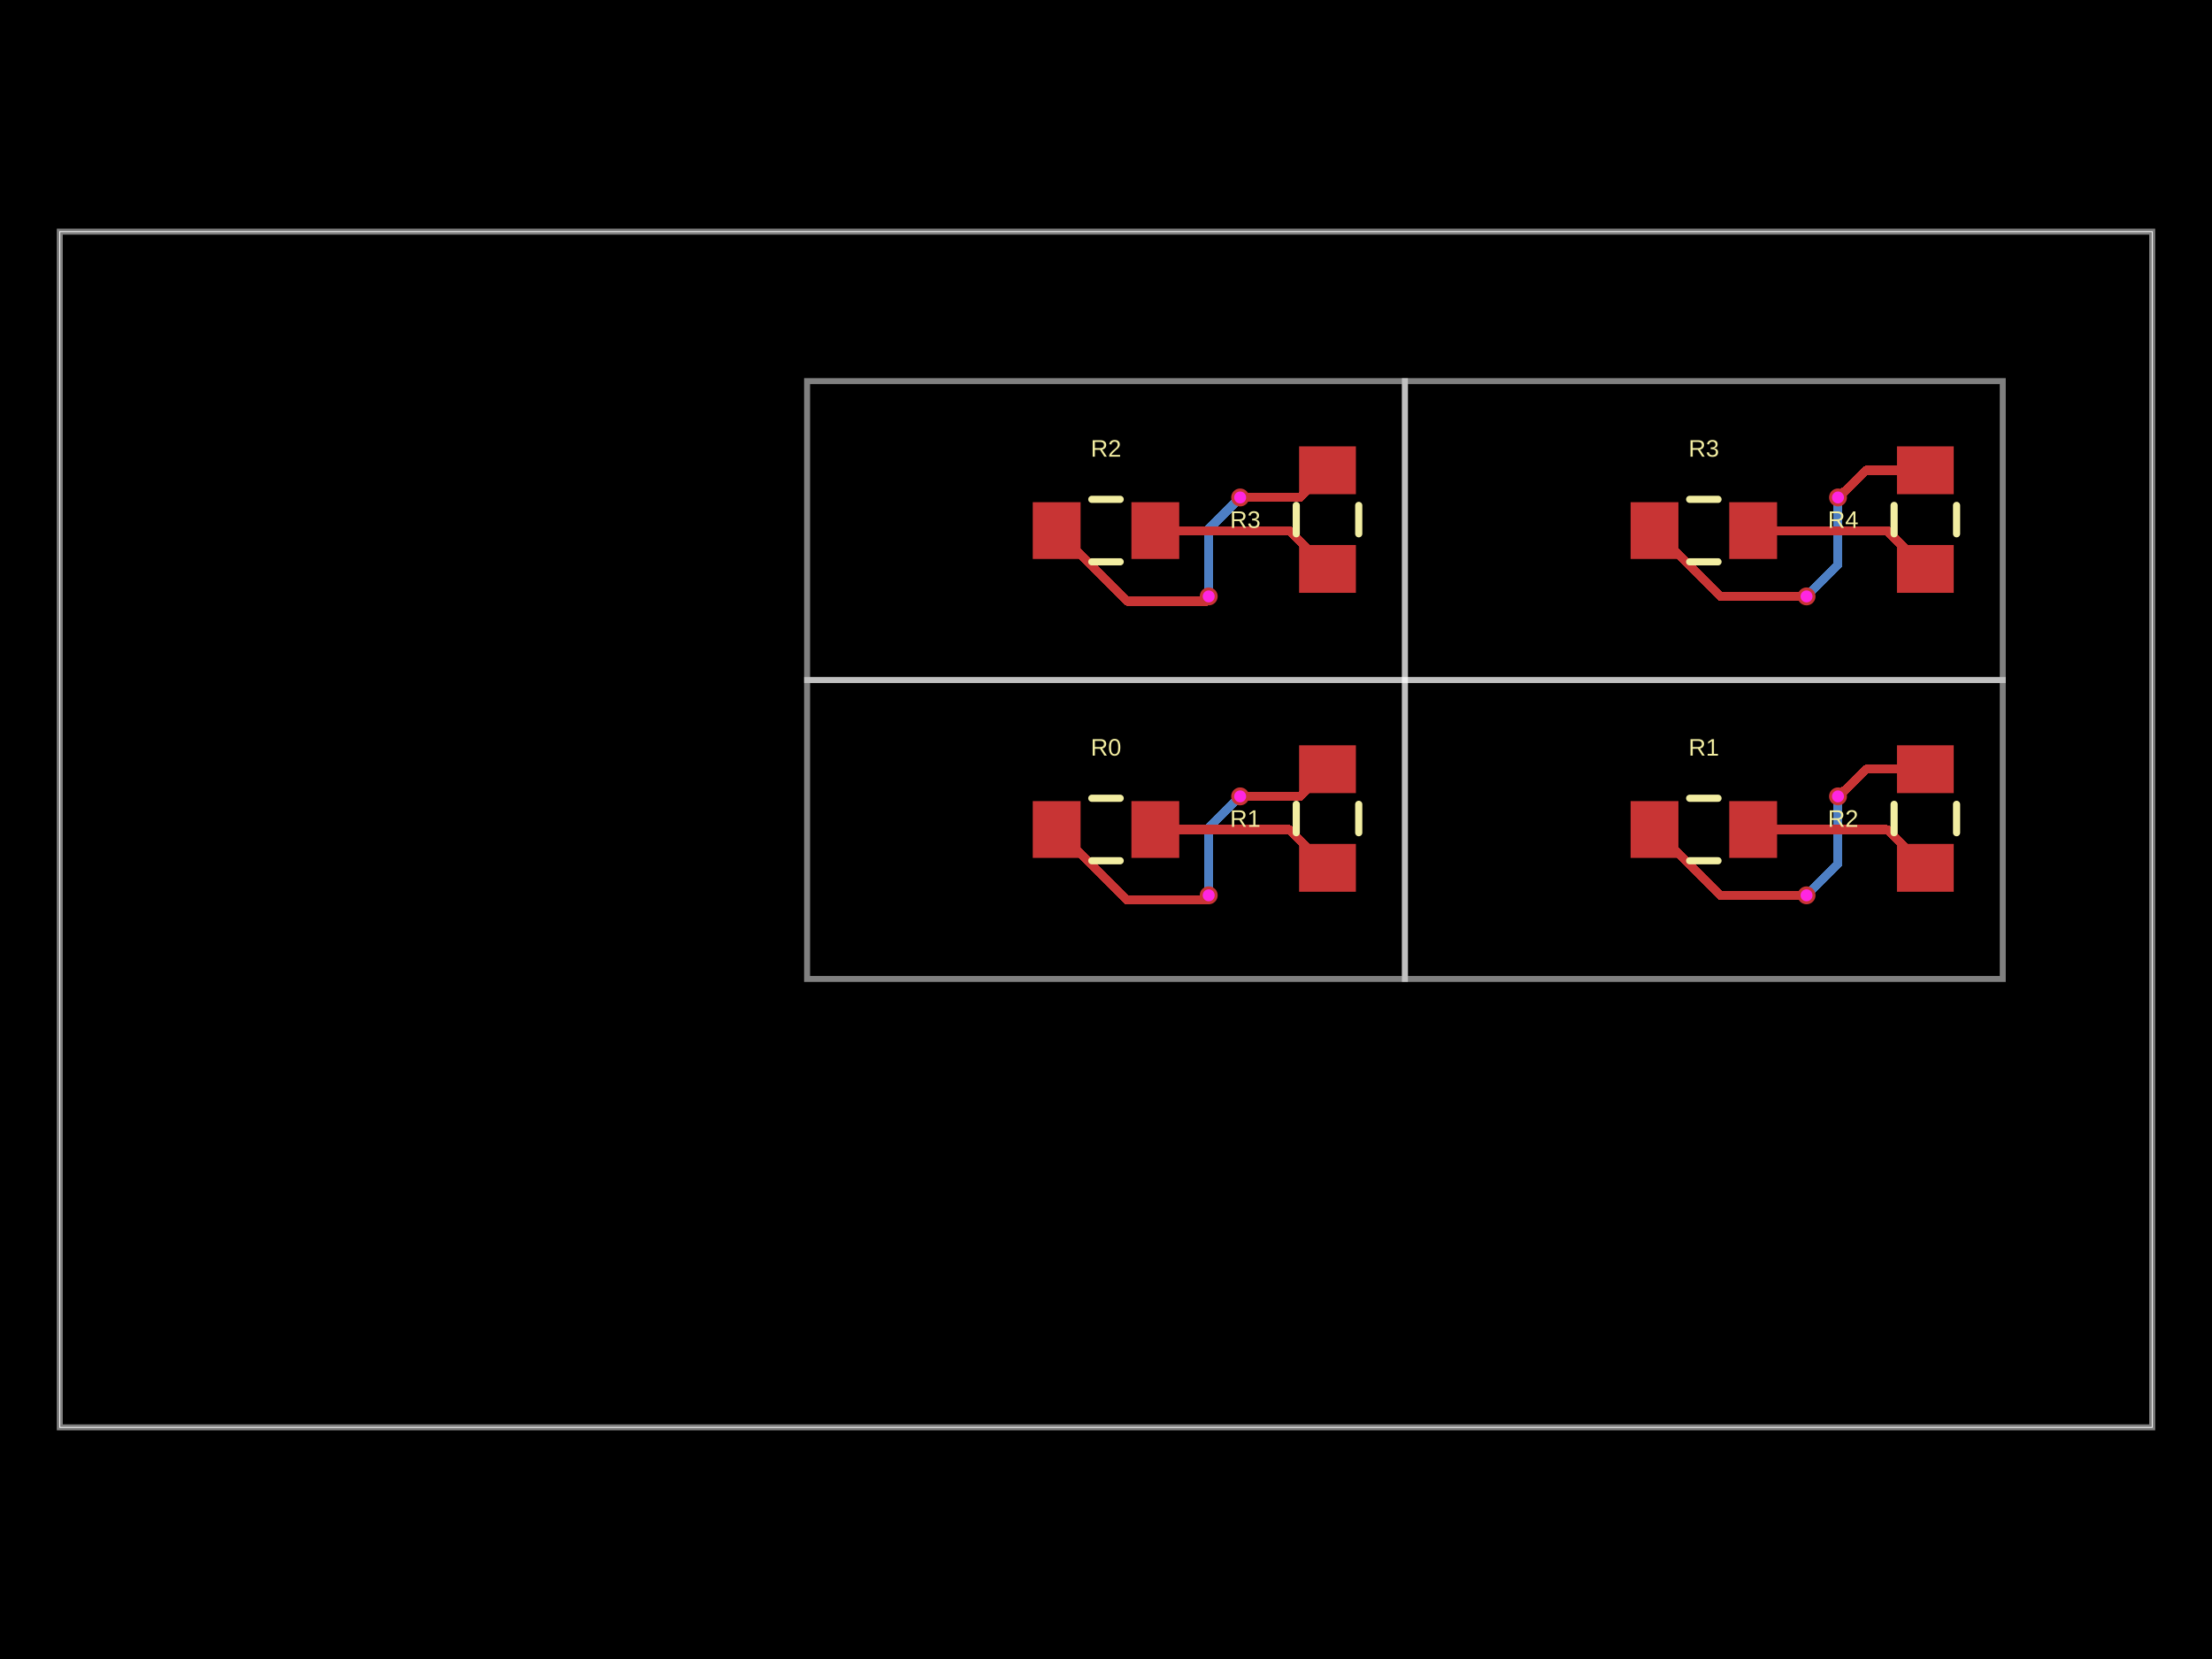
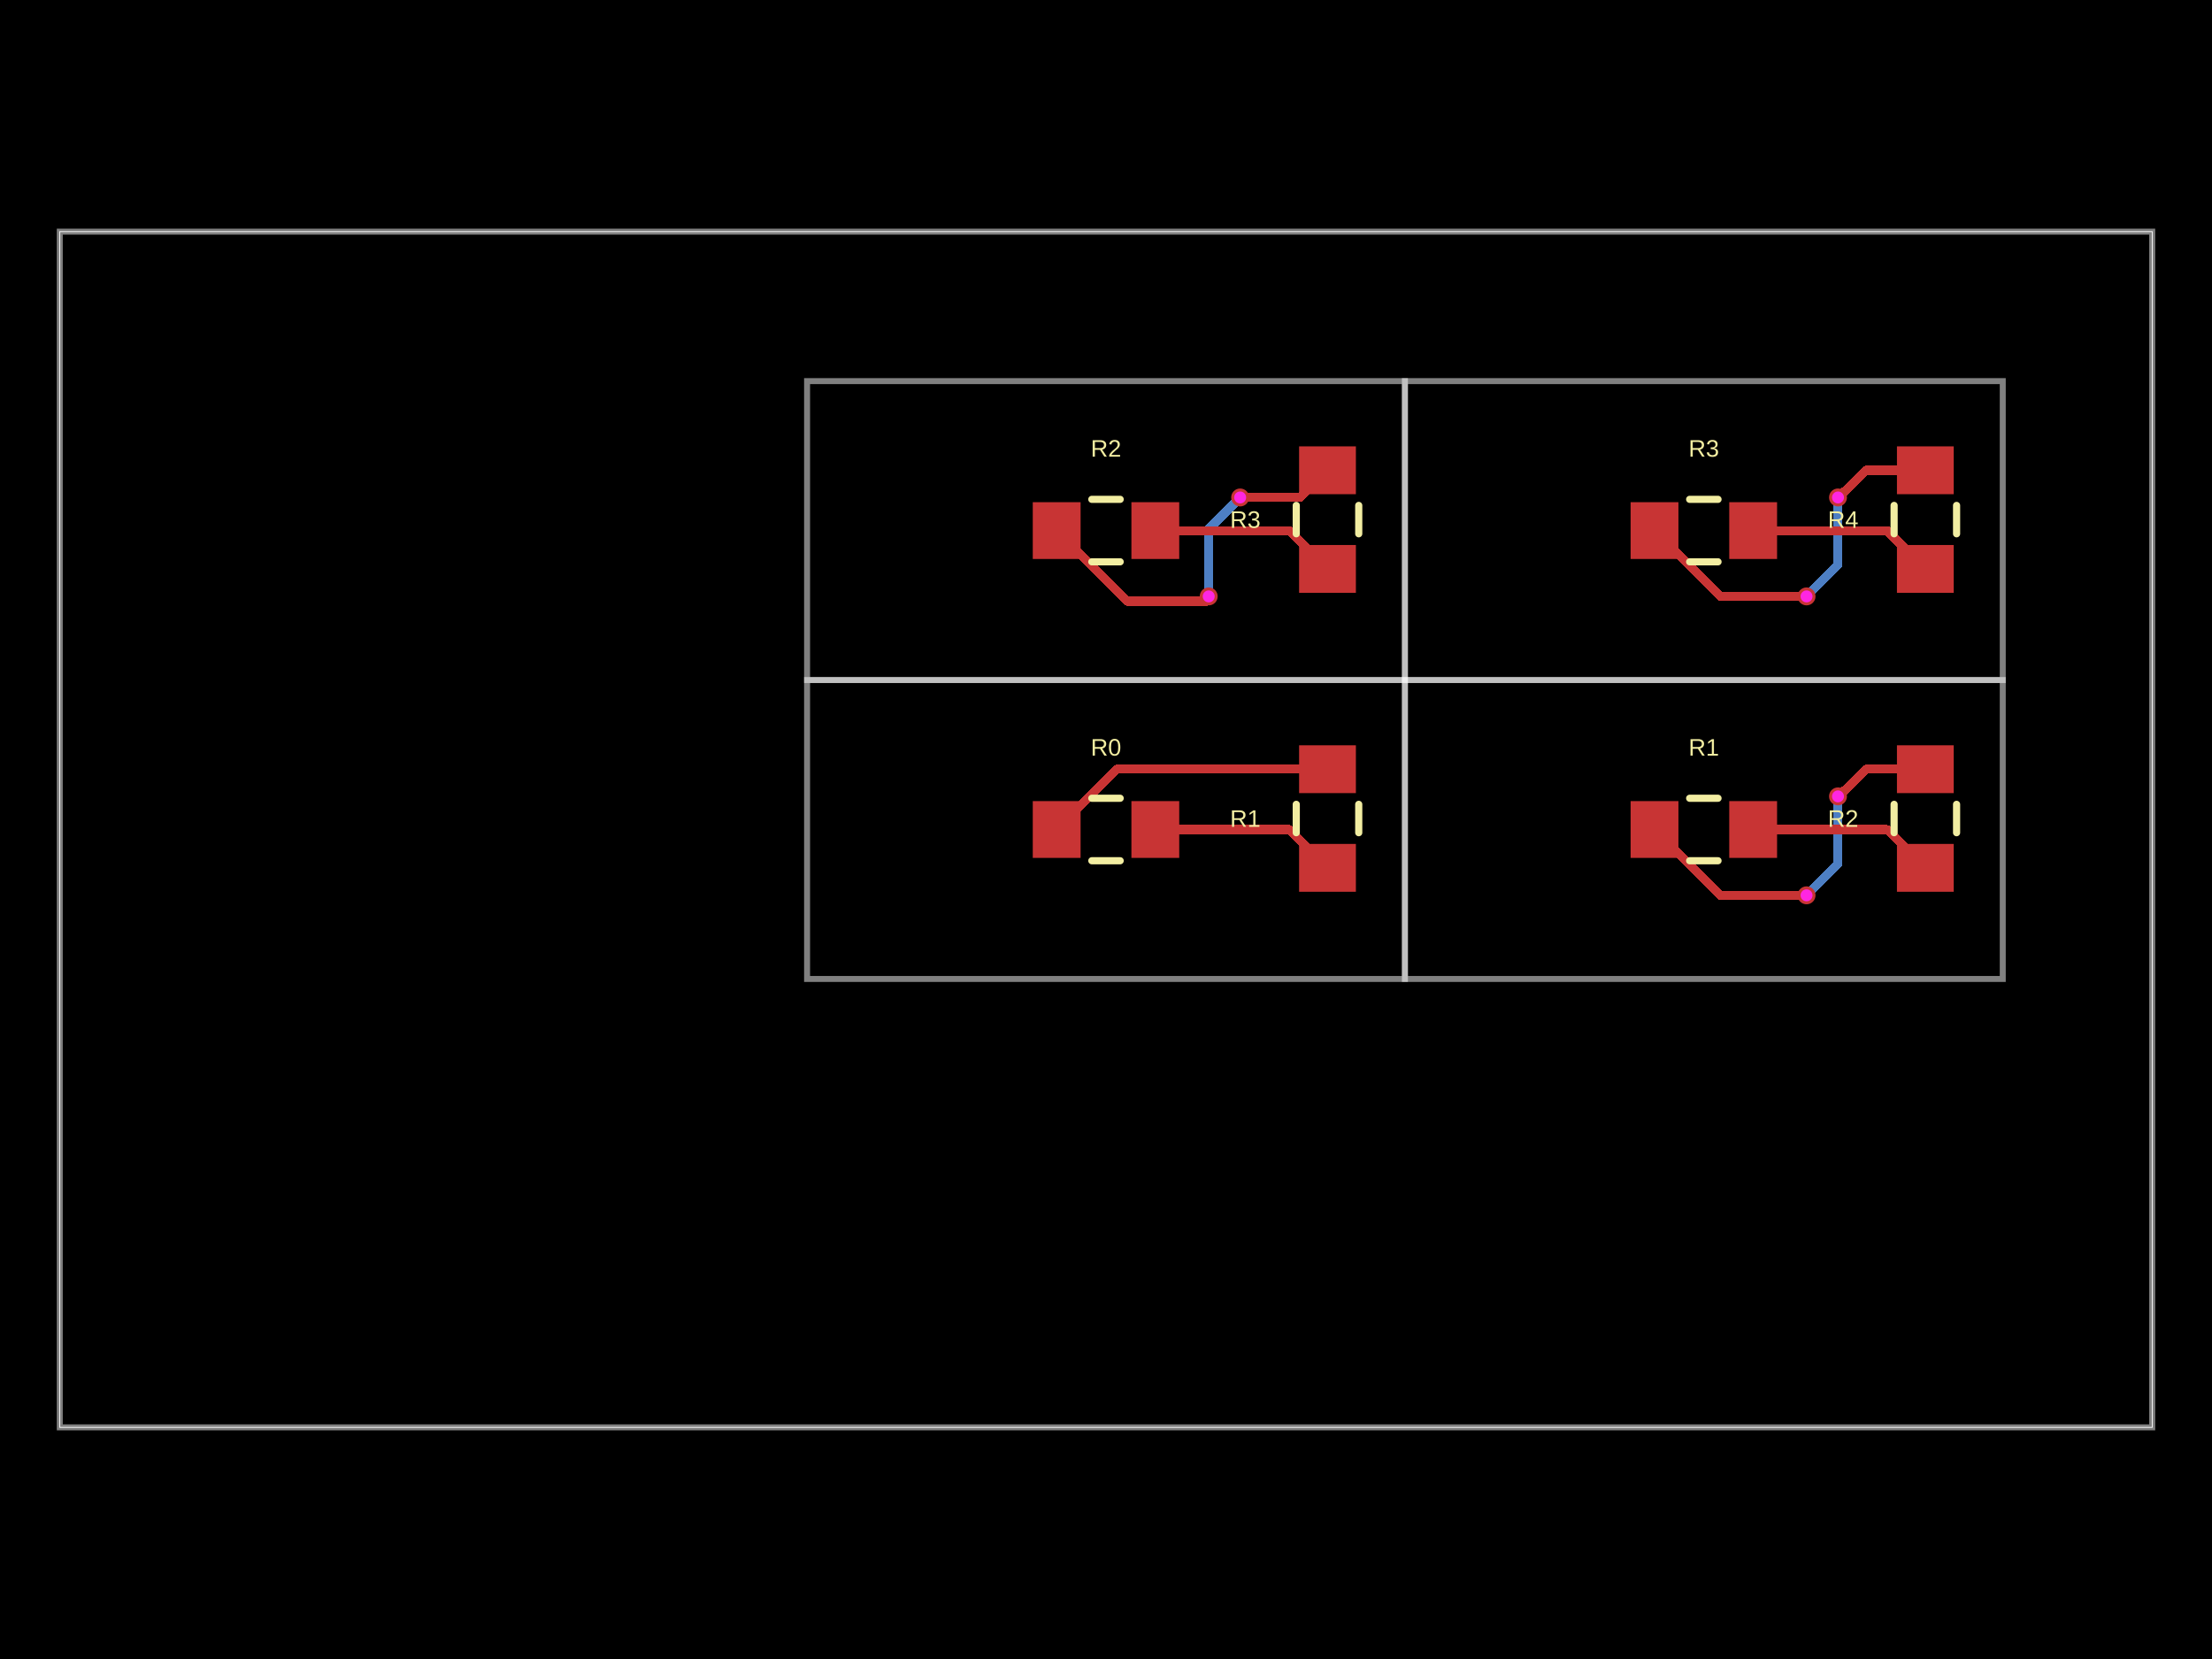
- <svg xmlns="http://www.w3.org/2000/svg" width="800" height="600" data-software-used-string="@tscircuit/core@0.0.1257">
+ <svg xmlns="http://www.w3.org/2000/svg" width="800" height="600" data-software-used-string="@tscircuit/core@0.0.1394">
  <style />
  <rect class="boundary" x="0" y="0" fill="#000" width="800" height="600" data-type="pcb_background" data-pcb-layer="global" />
  <rect class="pcb-boundary" fill="none" stroke="#fff" stroke-width="0.3" x="21.622" y="83.784" width="756.757" height="432.432" data-type="pcb_boundary" data-pcb-layer="global" />
  <path class="pcb-panel" d="M 21.622 516.216 L 778.378 516.216 L 778.378 83.784 L 21.622 83.784 Z" fill="none" stroke="rgba(255, 255, 255, 0.5)" stroke-width="2.162" data-type="pcb_panel" data-pcb-layer="board" />
  <path class="pcb-board" d="M 291.892 354.054 L 508.108 354.054 L 508.108 245.946 L 291.892 245.946 Z" fill="none" stroke="rgba(255, 255, 255, 0.5)" stroke-width="2.162" data-type="pcb_board" data-pcb-layer="board" />
  <path class="pcb-board" d="M 508.108 354.054 L 724.324 354.054 L 724.324 245.946 L 508.108 245.946 Z" fill="none" stroke="rgba(255, 255, 255, 0.5)" stroke-width="2.162" data-type="pcb_board" data-pcb-layer="board" />
  <path class="pcb-board" d="M 291.892 245.946 L 508.108 245.946 L 508.108 137.838 L 291.892 137.838 Z" fill="none" stroke="rgba(255, 255, 255, 0.5)" stroke-width="2.162" data-type="pcb_board" data-pcb-layer="board" />
  <path class="pcb-board" d="M 508.108 245.946 L 724.324 245.946 L 724.324 137.838 L 508.108 137.838 Z" fill="none" stroke="rgba(255, 255, 255, 0.5)" stroke-width="2.162" data-type="pcb_board" data-pcb-layer="board" />
-   <path class="pcb-trace" stroke="rgb(77, 127, 196)" fill="none" d="M 437.146 323.805 L 437.146 323.805" stroke-width="3.243" stroke-linecap="round" stroke-linejoin="round" shape-rendering="crispEdges" data-type="pcb_trace" data-pcb-layer="bottom" />
-   <path class="pcb-trace" stroke="rgb(77, 127, 196)" fill="none" d="M 437.146 323.805 L 437.146 299.429" stroke-width="3.243" stroke-linecap="round" stroke-linejoin="round" shape-rendering="crispEdges" data-type="pcb_trace" data-pcb-layer="bottom" />
-   <path class="pcb-trace" stroke="rgb(77, 127, 196)" fill="none" d="M 437.146 299.429 L 446.649 289.926" stroke-width="3.243" stroke-linecap="round" stroke-linejoin="round" shape-rendering="crispEdges" data-type="pcb_trace" data-pcb-layer="bottom" />
-   <path class="pcb-trace" stroke="rgb(77, 127, 196)" fill="none" d="M 446.649 289.926 L 446.649 289.891" stroke-width="3.243" stroke-linecap="round" stroke-linejoin="round" shape-rendering="crispEdges" data-type="pcb_trace" data-pcb-layer="bottom" />
-   <path class="pcb-trace" stroke="rgb(77, 127, 196)" fill="none" d="M 446.649 289.891 L 448.519 288.022" stroke-width="3.243" stroke-linecap="round" stroke-linejoin="round" shape-rendering="crispEdges" data-type="pcb_trace" data-pcb-layer="bottom" />
-   <path class="pcb-trace" stroke="rgb(77, 127, 196)" fill="none" d="M 448.519 288.022 L 448.519 288.022" stroke-width="3.243" stroke-linecap="round" stroke-linejoin="round" shape-rendering="crispEdges" data-type="pcb_trace" data-pcb-layer="bottom" />
-   <path class="pcb-trace" stroke="rgb(77, 127, 196)" fill="none" d="M 664.735 288.022 L 664.735 288.022" stroke-width="3.243" stroke-linecap="round" stroke-linejoin="round" shape-rendering="crispEdges" data-type="pcb_trace" data-pcb-layer="bottom" />
  <path class="pcb-trace" stroke="rgb(77, 127, 196)" fill="none" d="M 664.735 288.022 L 664.735 312.386" stroke-width="3.243" stroke-linecap="round" stroke-linejoin="round" shape-rendering="crispEdges" data-type="pcb_trace" data-pcb-layer="bottom" />
  <path class="pcb-trace" stroke="rgb(77, 127, 196)" fill="none" d="M 664.735 312.386 L 655.224 321.898" stroke-width="3.243" stroke-linecap="round" stroke-linejoin="round" shape-rendering="crispEdges" data-type="pcb_trace" data-pcb-layer="bottom" />
  <path class="pcb-trace" stroke="rgb(77, 127, 196)" fill="none" d="M 655.224 321.898 L 655.224 321.944" stroke-width="3.243" stroke-linecap="round" stroke-linejoin="round" shape-rendering="crispEdges" data-type="pcb_trace" data-pcb-layer="bottom" />
  <path class="pcb-trace" stroke="rgb(77, 127, 196)" fill="none" d="M 655.224 321.944 L 653.362 323.805" stroke-width="3.243" stroke-linecap="round" stroke-linejoin="round" shape-rendering="crispEdges" data-type="pcb_trace" data-pcb-layer="bottom" />
-   <path class="pcb-trace" stroke="rgb(77, 127, 196)" fill="none" d="M 653.362 323.805 L 653.362 323.805" stroke-width="3.243" stroke-linecap="round" stroke-linejoin="round" shape-rendering="crispEdges" data-type="pcb_trace" data-pcb-layer="bottom" />
-   <path class="pcb-trace" stroke="rgb(77, 127, 196)" fill="none" d="M 437.146 215.697 L 437.146 215.697" stroke-width="3.243" stroke-linecap="round" stroke-linejoin="round" shape-rendering="crispEdges" data-type="pcb_trace" data-pcb-layer="bottom" />
-   <path class="pcb-trace" stroke="rgb(77, 127, 196)" fill="none" d="M 437.146 215.697 L 437.146 191.321" stroke-width="3.243" stroke-linecap="round" stroke-linejoin="round" shape-rendering="crispEdges" data-type="pcb_trace" data-pcb-layer="bottom" />
-   <path class="pcb-trace" stroke="rgb(77, 127, 196)" fill="none" d="M 437.146 191.321 L 446.649 181.818" stroke-width="3.243" stroke-linecap="round" stroke-linejoin="round" shape-rendering="crispEdges" data-type="pcb_trace" data-pcb-layer="bottom" />
-   <path class="pcb-trace" stroke="rgb(77, 127, 196)" fill="none" d="M 446.649 181.818 L 446.649 181.783" stroke-width="3.243" stroke-linecap="round" stroke-linejoin="round" shape-rendering="crispEdges" data-type="pcb_trace" data-pcb-layer="bottom" />
-   <path class="pcb-trace" stroke="rgb(77, 127, 196)" fill="none" d="M 446.649 181.783 L 448.519 179.914" stroke-width="3.243" stroke-linecap="round" stroke-linejoin="round" shape-rendering="crispEdges" data-type="pcb_trace" data-pcb-layer="bottom" />
-   <path class="pcb-trace" stroke="rgb(77, 127, 196)" fill="none" d="M 448.519 179.914 L 448.519 179.914" stroke-width="3.243" stroke-linecap="round" stroke-linejoin="round" shape-rendering="crispEdges" data-type="pcb_trace" data-pcb-layer="bottom" />
-   <path class="pcb-trace" stroke="rgb(77, 127, 196)" fill="none" d="M 664.735 179.914 L 664.735 179.914" stroke-width="3.243" stroke-linecap="round" stroke-linejoin="round" shape-rendering="crispEdges" data-type="pcb_trace" data-pcb-layer="bottom" />
+   <path class="pcb-trace" stroke="rgb(77, 127, 196)" fill="none" d="M 448.519 179.914 L 446.649 181.783" stroke-width="3.243" stroke-linecap="round" stroke-linejoin="round" shape-rendering="crispEdges" data-type="pcb_trace" data-pcb-layer="bottom" />
+   <path class="pcb-trace" stroke="rgb(77, 127, 196)" fill="none" d="M 446.649 181.783 L 446.649 181.818" stroke-width="3.243" stroke-linecap="round" stroke-linejoin="round" shape-rendering="crispEdges" data-type="pcb_trace" data-pcb-layer="bottom" />
+   <path class="pcb-trace" stroke="rgb(77, 127, 196)" fill="none" d="M 446.649 181.818 L 437.146 191.321" stroke-width="3.243" stroke-linecap="round" stroke-linejoin="round" shape-rendering="crispEdges" data-type="pcb_trace" data-pcb-layer="bottom" />
+   <path class="pcb-trace" stroke="rgb(77, 127, 196)" fill="none" d="M 437.146 191.321 L 437.146 215.697" stroke-width="3.243" stroke-linecap="round" stroke-linejoin="round" shape-rendering="crispEdges" data-type="pcb_trace" data-pcb-layer="bottom" />
  <path class="pcb-trace" stroke="rgb(77, 127, 196)" fill="none" d="M 664.735 179.914 L 664.735 204.278" stroke-width="3.243" stroke-linecap="round" stroke-linejoin="round" shape-rendering="crispEdges" data-type="pcb_trace" data-pcb-layer="bottom" />
  <path class="pcb-trace" stroke="rgb(77, 127, 196)" fill="none" d="M 664.735 204.278 L 655.224 213.79" stroke-width="3.243" stroke-linecap="round" stroke-linejoin="round" shape-rendering="crispEdges" data-type="pcb_trace" data-pcb-layer="bottom" />
  <path class="pcb-trace" stroke="rgb(77, 127, 196)" fill="none" d="M 655.224 213.79 L 655.224 213.836" stroke-width="3.243" stroke-linecap="round" stroke-linejoin="round" shape-rendering="crispEdges" data-type="pcb_trace" data-pcb-layer="bottom" />
  <path class="pcb-trace" stroke="rgb(77, 127, 196)" fill="none" d="M 655.224 213.836 L 653.362 215.697" stroke-width="3.243" stroke-linecap="round" stroke-linejoin="round" shape-rendering="crispEdges" data-type="pcb_trace" data-pcb-layer="bottom" />
-   <path class="pcb-trace" stroke="rgb(77, 127, 196)" fill="none" d="M 653.362 215.697 L 653.362 215.697" stroke-width="3.243" stroke-linecap="round" stroke-linejoin="round" shape-rendering="crispEdges" data-type="pcb_trace" data-pcb-layer="bottom" />
-   <rect class="pcb-pad" fill="rgb(200, 52, 52)" x="373.514" y="289.73" width="17.297" height="20.541" data-type="pcb_smtpad" data-pcb-layer="top" />
-   <rect class="pcb-pad" fill="rgb(200, 52, 52)" x="409.189" y="289.73" width="17.297" height="20.541" data-type="pcb_smtpad" data-pcb-layer="top" />
-   <rect class="pcb-pad" fill="rgb(200, 52, 52)" x="469.838" y="305.217" width="20.541" height="17.297" data-type="pcb_smtpad" data-pcb-layer="top" />
-   <rect class="pcb-pad" fill="rgb(200, 52, 52)" x="469.838" y="269.542" width="20.541" height="17.297" data-type="pcb_smtpad" data-pcb-layer="top" />
-   <rect class="pcb-pad" fill="rgb(200, 52, 52)" x="589.73" y="289.73" width="17.297" height="20.541" data-type="pcb_smtpad" data-pcb-layer="top" />
-   <rect class="pcb-pad" fill="rgb(200, 52, 52)" x="625.405" y="289.73" width="17.297" height="20.541" data-type="pcb_smtpad" data-pcb-layer="top" />
-   <rect class="pcb-pad" fill="rgb(200, 52, 52)" x="686.054" y="305.217" width="20.541" height="17.297" data-type="pcb_smtpad" data-pcb-layer="top" />
-   <rect class="pcb-pad" fill="rgb(200, 52, 52)" x="686.054" y="269.542" width="20.541" height="17.297" data-type="pcb_smtpad" data-pcb-layer="top" />
-   <rect class="pcb-pad" fill="rgb(200, 52, 52)" x="373.514" y="181.622" width="17.297" height="20.541" data-type="pcb_smtpad" data-pcb-layer="top" />
-   <rect class="pcb-pad" fill="rgb(200, 52, 52)" x="409.189" y="181.622" width="17.297" height="20.541" data-type="pcb_smtpad" data-pcb-layer="top" />
-   <rect class="pcb-pad" fill="rgb(200, 52, 52)" x="469.838" y="197.109" width="20.541" height="17.297" data-type="pcb_smtpad" data-pcb-layer="top" />
-   <rect class="pcb-pad" fill="rgb(200, 52, 52)" x="469.838" y="161.433" width="20.541" height="17.297" data-type="pcb_smtpad" data-pcb-layer="top" />
-   <rect class="pcb-pad" fill="rgb(200, 52, 52)" x="589.73" y="181.622" width="17.297" height="20.541" data-type="pcb_smtpad" data-pcb-layer="top" />
-   <rect class="pcb-pad" fill="rgb(200, 52, 52)" x="625.405" y="181.622" width="17.297" height="20.541" data-type="pcb_smtpad" data-pcb-layer="top" />
-   <rect class="pcb-pad" fill="rgb(200, 52, 52)" x="686.054" y="197.109" width="20.541" height="17.297" data-type="pcb_smtpad" data-pcb-layer="top" />
-   <rect class="pcb-pad" fill="rgb(200, 52, 52)" x="686.054" y="161.433" width="20.541" height="17.297" data-type="pcb_smtpad" data-pcb-layer="top" />
-   <path class="pcb-trace" stroke="rgb(200, 52, 52)" fill="none" d="M 382.162 300 L 407.717 325.555" stroke-width="3.243" stroke-linecap="round" stroke-linejoin="round" shape-rendering="crispEdges" data-type="pcb_trace" data-pcb-layer="top" />
-   <path class="pcb-trace" stroke="rgb(200, 52, 52)" fill="none" d="M 407.717 325.555 L 436.44 325.555" stroke-width="3.243" stroke-linecap="round" stroke-linejoin="round" shape-rendering="crispEdges" data-type="pcb_trace" data-pcb-layer="top" />
-   <path class="pcb-trace" stroke="rgb(200, 52, 52)" fill="none" d="M 436.44 325.555 L 436.44 324.512" stroke-width="3.243" stroke-linecap="round" stroke-linejoin="round" shape-rendering="crispEdges" data-type="pcb_trace" data-pcb-layer="top" />
-   <path class="pcb-trace" stroke="rgb(200, 52, 52)" fill="none" d="M 436.44 324.512 L 437.146 323.805" stroke-width="3.243" stroke-linecap="round" stroke-linejoin="round" shape-rendering="crispEdges" data-type="pcb_trace" data-pcb-layer="top" />
-   <path class="pcb-trace" stroke="rgb(200, 52, 52)" fill="none" d="M 437.146 323.805 L 437.146 323.805" stroke-width="3.243" stroke-linecap="round" stroke-linejoin="round" shape-rendering="crispEdges" data-type="pcb_trace" data-pcb-layer="top" />
-   <path class="pcb-trace" stroke="rgb(200, 52, 52)" fill="none" d="M 448.519 288.022 L 448.519 288.022" stroke-width="3.243" stroke-linecap="round" stroke-linejoin="round" shape-rendering="crispEdges" data-type="pcb_trace" data-pcb-layer="top" />
-   <path class="pcb-trace" stroke="rgb(200, 52, 52)" fill="none" d="M 448.519 288.022 L 470.27 288.022" stroke-width="3.243" stroke-linecap="round" stroke-linejoin="round" shape-rendering="crispEdges" data-type="pcb_trace" data-pcb-layer="top" />
-   <path class="pcb-trace" stroke="rgb(200, 52, 52)" fill="none" d="M 470.27 288.022 L 480.108 278.184" stroke-width="3.243" stroke-linecap="round" stroke-linejoin="round" shape-rendering="crispEdges" data-type="pcb_trace" data-pcb-layer="top" />
+   <rect class="pcb-pad" fill="rgb(200, 52, 52)" x="373.514" y="289.73" width="17.297" height="20.541" data-type="pcb_smtpad" data-pcb-layer="top" data-pad-name="R0.pin1" />
+   <rect class="pcb-pad" fill="rgb(200, 52, 52)" x="409.189" y="289.73" width="17.297" height="20.541" data-type="pcb_smtpad" data-pcb-layer="top" data-pad-name="R0.pin2" />
+   <rect class="pcb-pad" fill="rgb(200, 52, 52)" x="469.838" y="305.217" width="20.541" height="17.297" data-type="pcb_smtpad" data-pcb-layer="top" data-pad-name="R1.pin1" />
+   <rect class="pcb-pad" fill="rgb(200, 52, 52)" x="469.838" y="269.542" width="20.541" height="17.297" data-type="pcb_smtpad" data-pcb-layer="top" data-pad-name="R1.pin2" />
+   <rect class="pcb-pad" fill="rgb(200, 52, 52)" x="589.73" y="289.73" width="17.297" height="20.541" data-type="pcb_smtpad" data-pcb-layer="top" data-pad-name="R1.pin1" />
+   <rect class="pcb-pad" fill="rgb(200, 52, 52)" x="625.405" y="289.73" width="17.297" height="20.541" data-type="pcb_smtpad" data-pcb-layer="top" data-pad-name="R1.pin2" />
+   <rect class="pcb-pad" fill="rgb(200, 52, 52)" x="686.054" y="305.217" width="20.541" height="17.297" data-type="pcb_smtpad" data-pcb-layer="top" data-pad-name="R2.pin1" />
+   <rect class="pcb-pad" fill="rgb(200, 52, 52)" x="686.054" y="269.542" width="20.541" height="17.297" data-type="pcb_smtpad" data-pcb-layer="top" data-pad-name="R2.pin2" />
+   <rect class="pcb-pad" fill="rgb(200, 52, 52)" x="373.514" y="181.622" width="17.297" height="20.541" data-type="pcb_smtpad" data-pcb-layer="top" data-pad-name="R2.pin1" />
+   <rect class="pcb-pad" fill="rgb(200, 52, 52)" x="409.189" y="181.622" width="17.297" height="20.541" data-type="pcb_smtpad" data-pcb-layer="top" data-pad-name="R2.pin2" />
+   <rect class="pcb-pad" fill="rgb(200, 52, 52)" x="469.838" y="197.109" width="20.541" height="17.297" data-type="pcb_smtpad" data-pcb-layer="top" data-pad-name="R3.pin1" />
+   <rect class="pcb-pad" fill="rgb(200, 52, 52)" x="469.838" y="161.433" width="20.541" height="17.297" data-type="pcb_smtpad" data-pcb-layer="top" data-pad-name="R3.pin2" />
+   <rect class="pcb-pad" fill="rgb(200, 52, 52)" x="589.73" y="181.622" width="17.297" height="20.541" data-type="pcb_smtpad" data-pcb-layer="top" data-pad-name="R3.pin1" />
+   <rect class="pcb-pad" fill="rgb(200, 52, 52)" x="625.405" y="181.622" width="17.297" height="20.541" data-type="pcb_smtpad" data-pcb-layer="top" data-pad-name="R3.pin2" />
+   <rect class="pcb-pad" fill="rgb(200, 52, 52)" x="686.054" y="197.109" width="20.541" height="17.297" data-type="pcb_smtpad" data-pcb-layer="top" data-pad-name="R4.pin1" />
+   <rect class="pcb-pad" fill="rgb(200, 52, 52)" x="686.054" y="161.433" width="20.541" height="17.297" data-type="pcb_smtpad" data-pcb-layer="top" data-pad-name="R4.pin2" />
+   <path class="pcb-trace" stroke="rgb(200, 52, 52)" fill="none" d="M 480.108 278.184 L 403.978 278.184" stroke-width="3.243" stroke-linecap="round" stroke-linejoin="round" shape-rendering="crispEdges" data-type="pcb_trace" data-pcb-layer="top" />
+   <path class="pcb-trace" stroke="rgb(200, 52, 52)" fill="none" d="M 403.978 278.184 L 382.162 300" stroke-width="3.243" stroke-linecap="round" stroke-linejoin="round" shape-rendering="crispEdges" data-type="pcb_trace" data-pcb-layer="top" />
  <path class="pcb-trace" stroke="rgb(200, 52, 52)" fill="none" d="M 417.838 300 L 466.249 300" stroke-width="3.243" stroke-linecap="round" stroke-linejoin="round" shape-rendering="crispEdges" data-type="pcb_trace" data-pcb-layer="top" />
  <path class="pcb-trace" stroke="rgb(200, 52, 52)" fill="none" d="M 466.249 300 L 480.108 313.859" stroke-width="3.243" stroke-linecap="round" stroke-linejoin="round" shape-rendering="crispEdges" data-type="pcb_trace" data-pcb-layer="top" />
  <path class="pcb-trace" stroke="rgb(200, 52, 52)" fill="none" d="M 696.324 278.184 L 674.914 278.184" stroke-width="3.243" stroke-linecap="round" stroke-linejoin="round" shape-rendering="crispEdges" data-type="pcb_trace" data-pcb-layer="top" />
  <path class="pcb-trace" stroke="rgb(200, 52, 52)" fill="none" d="M 674.914 278.184 L 667.124 285.973" stroke-width="3.243" stroke-linecap="round" stroke-linejoin="round" shape-rendering="crispEdges" data-type="pcb_trace" data-pcb-layer="top" />
  <path class="pcb-trace" stroke="rgb(200, 52, 52)" fill="none" d="M 667.124 285.973 L 666.783 285.973" stroke-width="3.243" stroke-linecap="round" stroke-linejoin="round" shape-rendering="crispEdges" data-type="pcb_trace" data-pcb-layer="top" />
  <path class="pcb-trace" stroke="rgb(200, 52, 52)" fill="none" d="M 666.783 285.973 L 664.735 288.022" stroke-width="3.243" stroke-linecap="round" stroke-linejoin="round" shape-rendering="crispEdges" data-type="pcb_trace" data-pcb-layer="top" />
-   <path class="pcb-trace" stroke="rgb(200, 52, 52)" fill="none" d="M 664.735 288.022 L 664.735 288.022" stroke-width="3.243" stroke-linecap="round" stroke-linejoin="round" shape-rendering="crispEdges" data-type="pcb_trace" data-pcb-layer="top" />
-   <path class="pcb-trace" stroke="rgb(200, 52, 52)" fill="none" d="M 653.362 323.805 L 653.362 323.805" stroke-width="3.243" stroke-linecap="round" stroke-linejoin="round" shape-rendering="crispEdges" data-type="pcb_trace" data-pcb-layer="top" />
  <path class="pcb-trace" stroke="rgb(200, 52, 52)" fill="none" d="M 653.362 323.805 L 622.184 323.805" stroke-width="3.243" stroke-linecap="round" stroke-linejoin="round" shape-rendering="crispEdges" data-type="pcb_trace" data-pcb-layer="top" />
  <path class="pcb-trace" stroke="rgb(200, 52, 52)" fill="none" d="M 622.184 323.805 L 598.378 300" stroke-width="3.243" stroke-linecap="round" stroke-linejoin="round" shape-rendering="crispEdges" data-type="pcb_trace" data-pcb-layer="top" />
  <path class="pcb-trace" stroke="rgb(200, 52, 52)" fill="none" d="M 634.054 300 L 682.465 300" stroke-width="3.243" stroke-linecap="round" stroke-linejoin="round" shape-rendering="crispEdges" data-type="pcb_trace" data-pcb-layer="top" />
  <path class="pcb-trace" stroke="rgb(200, 52, 52)" fill="none" d="M 682.465 300 L 696.324 313.859" stroke-width="3.243" stroke-linecap="round" stroke-linejoin="round" shape-rendering="crispEdges" data-type="pcb_trace" data-pcb-layer="top" />
-   <path class="pcb-trace" stroke="rgb(200, 52, 52)" fill="none" d="M 382.162 191.892 L 407.717 217.447" stroke-width="3.243" stroke-linecap="round" stroke-linejoin="round" shape-rendering="crispEdges" data-type="pcb_trace" data-pcb-layer="top" />
-   <path class="pcb-trace" stroke="rgb(200, 52, 52)" fill="none" d="M 407.717 217.447 L 436.44 217.447" stroke-width="3.243" stroke-linecap="round" stroke-linejoin="round" shape-rendering="crispEdges" data-type="pcb_trace" data-pcb-layer="top" />
-   <path class="pcb-trace" stroke="rgb(200, 52, 52)" fill="none" d="M 436.44 217.447 L 436.44 216.404" stroke-width="3.243" stroke-linecap="round" stroke-linejoin="round" shape-rendering="crispEdges" data-type="pcb_trace" data-pcb-layer="top" />
-   <path class="pcb-trace" stroke="rgb(200, 52, 52)" fill="none" d="M 436.44 216.404 L 437.146 215.697" stroke-width="3.243" stroke-linecap="round" stroke-linejoin="round" shape-rendering="crispEdges" data-type="pcb_trace" data-pcb-layer="top" />
-   <path class="pcb-trace" stroke="rgb(200, 52, 52)" fill="none" d="M 437.146 215.697 L 437.146 215.697" stroke-width="3.243" stroke-linecap="round" stroke-linejoin="round" shape-rendering="crispEdges" data-type="pcb_trace" data-pcb-layer="top" />
-   <path class="pcb-trace" stroke="rgb(200, 52, 52)" fill="none" d="M 448.519 179.914 L 448.519 179.914" stroke-width="3.243" stroke-linecap="round" stroke-linejoin="round" shape-rendering="crispEdges" data-type="pcb_trace" data-pcb-layer="top" />
-   <path class="pcb-trace" stroke="rgb(200, 52, 52)" fill="none" d="M 448.519 179.914 L 470.27 179.914" stroke-width="3.243" stroke-linecap="round" stroke-linejoin="round" shape-rendering="crispEdges" data-type="pcb_trace" data-pcb-layer="top" />
-   <path class="pcb-trace" stroke="rgb(200, 52, 52)" fill="none" d="M 470.27 179.914 L 480.108 170.076" stroke-width="3.243" stroke-linecap="round" stroke-linejoin="round" shape-rendering="crispEdges" data-type="pcb_trace" data-pcb-layer="top" />
+   <path class="pcb-trace" stroke="rgb(200, 52, 52)" fill="none" d="M 480.108 170.076 L 470.27 179.914" stroke-width="3.243" stroke-linecap="round" stroke-linejoin="round" shape-rendering="crispEdges" data-type="pcb_trace" data-pcb-layer="top" />
+   <path class="pcb-trace" stroke="rgb(200, 52, 52)" fill="none" d="M 470.27 179.914 L 448.519 179.914" stroke-width="3.243" stroke-linecap="round" stroke-linejoin="round" shape-rendering="crispEdges" data-type="pcb_trace" data-pcb-layer="top" />
+   <path class="pcb-trace" stroke="rgb(200, 52, 52)" fill="none" d="M 437.146 215.697 L 436.44 216.404" stroke-width="3.243" stroke-linecap="round" stroke-linejoin="round" shape-rendering="crispEdges" data-type="pcb_trace" data-pcb-layer="top" />
+   <path class="pcb-trace" stroke="rgb(200, 52, 52)" fill="none" d="M 436.44 216.404 L 436.44 217.447" stroke-width="3.243" stroke-linecap="round" stroke-linejoin="round" shape-rendering="crispEdges" data-type="pcb_trace" data-pcb-layer="top" />
+   <path class="pcb-trace" stroke="rgb(200, 52, 52)" fill="none" d="M 436.44 217.447 L 407.717 217.447" stroke-width="3.243" stroke-linecap="round" stroke-linejoin="round" shape-rendering="crispEdges" data-type="pcb_trace" data-pcb-layer="top" />
+   <path class="pcb-trace" stroke="rgb(200, 52, 52)" fill="none" d="M 407.717 217.447 L 382.162 191.892" stroke-width="3.243" stroke-linecap="round" stroke-linejoin="round" shape-rendering="crispEdges" data-type="pcb_trace" data-pcb-layer="top" />
  <path class="pcb-trace" stroke="rgb(200, 52, 52)" fill="none" d="M 417.838 191.892 L 466.249 191.892" stroke-width="3.243" stroke-linecap="round" stroke-linejoin="round" shape-rendering="crispEdges" data-type="pcb_trace" data-pcb-layer="top" />
  <path class="pcb-trace" stroke="rgb(200, 52, 52)" fill="none" d="M 466.249 191.892 L 480.108 205.751" stroke-width="3.243" stroke-linecap="round" stroke-linejoin="round" shape-rendering="crispEdges" data-type="pcb_trace" data-pcb-layer="top" />
  <path class="pcb-trace" stroke="rgb(200, 52, 52)" fill="none" d="M 696.324 170.076 L 674.914 170.076" stroke-width="3.243" stroke-linecap="round" stroke-linejoin="round" shape-rendering="crispEdges" data-type="pcb_trace" data-pcb-layer="top" />
  <path class="pcb-trace" stroke="rgb(200, 52, 52)" fill="none" d="M 674.914 170.076 L 667.124 177.865" stroke-width="3.243" stroke-linecap="round" stroke-linejoin="round" shape-rendering="crispEdges" data-type="pcb_trace" data-pcb-layer="top" />
  <path class="pcb-trace" stroke="rgb(200, 52, 52)" fill="none" d="M 667.124 177.865 L 666.783 177.865" stroke-width="3.243" stroke-linecap="round" stroke-linejoin="round" shape-rendering="crispEdges" data-type="pcb_trace" data-pcb-layer="top" />
  <path class="pcb-trace" stroke="rgb(200, 52, 52)" fill="none" d="M 666.783 177.865 L 664.735 179.914" stroke-width="3.243" stroke-linecap="round" stroke-linejoin="round" shape-rendering="crispEdges" data-type="pcb_trace" data-pcb-layer="top" />
-   <path class="pcb-trace" stroke="rgb(200, 52, 52)" fill="none" d="M 664.735 179.914 L 664.735 179.914" stroke-width="3.243" stroke-linecap="round" stroke-linejoin="round" shape-rendering="crispEdges" data-type="pcb_trace" data-pcb-layer="top" />
-   <path class="pcb-trace" stroke="rgb(200, 52, 52)" fill="none" d="M 653.362 215.697 L 653.362 215.697" stroke-width="3.243" stroke-linecap="round" stroke-linejoin="round" shape-rendering="crispEdges" data-type="pcb_trace" data-pcb-layer="top" />
  <path class="pcb-trace" stroke="rgb(200, 52, 52)" fill="none" d="M 653.362 215.697 L 622.184 215.697" stroke-width="3.243" stroke-linecap="round" stroke-linejoin="round" shape-rendering="crispEdges" data-type="pcb_trace" data-pcb-layer="top" />
  <path class="pcb-trace" stroke="rgb(200, 52, 52)" fill="none" d="M 622.184 215.697 L 598.378 191.892" stroke-width="3.243" stroke-linecap="round" stroke-linejoin="round" shape-rendering="crispEdges" data-type="pcb_trace" data-pcb-layer="top" />
  <path class="pcb-trace" stroke="rgb(200, 52, 52)" fill="none" d="M 634.054 191.892 L 682.465 191.892" stroke-width="3.243" stroke-linecap="round" stroke-linejoin="round" shape-rendering="crispEdges" data-type="pcb_trace" data-pcb-layer="top" />
  <path class="pcb-trace" stroke="rgb(200, 52, 52)" fill="none" d="M 682.465 191.892 L 696.324 205.751" stroke-width="3.243" stroke-linecap="round" stroke-linejoin="round" shape-rendering="crispEdges" data-type="pcb_trace" data-pcb-layer="top" />
  <path class="pcb-silkscreen pcb-silkscreen-top" d="M 394.87 288.703 L 405.13 288.703" fill="none" stroke="#f2eda1" stroke-width="2.595" stroke-linecap="round" stroke-linejoin="round" data-pcb-component-id="pcb_component_0" data-pcb-silkscreen-path-id="pcb_silkscreen_path_0" data-type="pcb_silkscreen_path" data-pcb-layer="top" />
  <path class="pcb-silkscreen pcb-silkscreen-top" d="M 394.87 311.297 L 405.13 311.297" fill="none" stroke="#f2eda1" stroke-width="2.595" stroke-linecap="round" stroke-linejoin="round" data-pcb-component-id="pcb_component_0" data-pcb-silkscreen-path-id="pcb_silkscreen_path_1" data-type="pcb_silkscreen_path" data-pcb-layer="top" />
-   <text x="0" y="0" dx="0" dy="0" fill="#f2eda1" font-family="Arial, sans-serif" font-size="8.649" text-anchor="middle" dominant-baseline="central" transform="matrix(1,0,0,1,400,270.2703)" class="pcb-silkscreen-text pcb-silkscreen-top" data-pcb-silkscreen-text-id="pcb_component_0" stroke="none" data-type="pcb_silkscreen_text" data-pcb-layer="top">R0</text>
+   <text x="0" y="0" dx="0" dy="0" fill="#f2eda1" font-family="Arial, sans-serif" font-size="8.649" text-anchor="middle" dominant-baseline="central" transform="matrix(1,0,0,1,400,270.2703)" class="pcb-silkscreen-text pcb-silkscreen-top" data-pcb-silkscreen-text-id="pcb_silkscreen_text_0" stroke="none" data-type="pcb_silkscreen_text" data-pcb-layer="top">R0</text>
  <path class="pcb-silkscreen pcb-silkscreen-top" d="M 468.811 301.158 L 468.811 290.898" fill="none" stroke="#f2eda1" stroke-width="2.595" stroke-linecap="round" stroke-linejoin="round" data-pcb-component-id="pcb_component_1" data-pcb-silkscreen-path-id="pcb_silkscreen_path_2" data-type="pcb_silkscreen_path" data-pcb-layer="top" />
  <path class="pcb-silkscreen pcb-silkscreen-top" d="M 491.405 301.158 L 491.405 290.898" fill="none" stroke="#f2eda1" stroke-width="2.595" stroke-linecap="round" stroke-linejoin="round" data-pcb-component-id="pcb_component_1" data-pcb-silkscreen-path-id="pcb_silkscreen_path_3" data-type="pcb_silkscreen_path" data-pcb-layer="top" />
-   <text x="0" y="0" dx="0" dy="0" fill="#f2eda1" font-family="Arial, sans-serif" font-size="8.649" text-anchor="middle" dominant-baseline="central" transform="matrix(1,0,0,1,450.3784,296.028)" class="pcb-silkscreen-text pcb-silkscreen-top" data-pcb-silkscreen-text-id="pcb_component_1" stroke="none" data-type="pcb_silkscreen_text" data-pcb-layer="top">R1</text>
+   <text x="0" y="0" dx="0" dy="0" fill="#f2eda1" font-family="Arial, sans-serif" font-size="8.649" text-anchor="middle" dominant-baseline="central" transform="matrix(1,0,0,1,450.3784,296.028)" class="pcb-silkscreen-text pcb-silkscreen-top" data-pcb-silkscreen-text-id="pcb_silkscreen_text_1" stroke="none" data-type="pcb_silkscreen_text" data-pcb-layer="top">R1</text>
  <path class="pcb-silkscreen pcb-silkscreen-top" d="M 611.086 288.703 L 621.346 288.703" fill="none" stroke="#f2eda1" stroke-width="2.595" stroke-linecap="round" stroke-linejoin="round" data-pcb-component-id="pcb_component_2" data-pcb-silkscreen-path-id="pcb_silkscreen_path_4" data-type="pcb_silkscreen_path" data-pcb-layer="top" />
  <path class="pcb-silkscreen pcb-silkscreen-top" d="M 611.086 311.297 L 621.346 311.297" fill="none" stroke="#f2eda1" stroke-width="2.595" stroke-linecap="round" stroke-linejoin="round" data-pcb-component-id="pcb_component_2" data-pcb-silkscreen-path-id="pcb_silkscreen_path_5" data-type="pcb_silkscreen_path" data-pcb-layer="top" />
-   <text x="0" y="0" dx="0" dy="0" fill="#f2eda1" font-family="Arial, sans-serif" font-size="8.649" text-anchor="middle" dominant-baseline="central" transform="matrix(1,0,0,1,616.2162,270.2703)" class="pcb-silkscreen-text pcb-silkscreen-top" data-pcb-silkscreen-text-id="pcb_component_2" stroke="none" data-type="pcb_silkscreen_text" data-pcb-layer="top">R1</text>
+   <text x="0" y="0" dx="0" dy="0" fill="#f2eda1" font-family="Arial, sans-serif" font-size="8.649" text-anchor="middle" dominant-baseline="central" transform="matrix(1,0,0,1,616.2162,270.2703)" class="pcb-silkscreen-text pcb-silkscreen-top" data-pcb-silkscreen-text-id="pcb_silkscreen_text_2" stroke="none" data-type="pcb_silkscreen_text" data-pcb-layer="top">R1</text>
  <path class="pcb-silkscreen pcb-silkscreen-top" d="M 685.027 301.158 L 685.027 290.898" fill="none" stroke="#f2eda1" stroke-width="2.595" stroke-linecap="round" stroke-linejoin="round" data-pcb-component-id="pcb_component_3" data-pcb-silkscreen-path-id="pcb_silkscreen_path_6" data-type="pcb_silkscreen_path" data-pcb-layer="top" />
  <path class="pcb-silkscreen pcb-silkscreen-top" d="M 707.622 301.158 L 707.622 290.898" fill="none" stroke="#f2eda1" stroke-width="2.595" stroke-linecap="round" stroke-linejoin="round" data-pcb-component-id="pcb_component_3" data-pcb-silkscreen-path-id="pcb_silkscreen_path_7" data-type="pcb_silkscreen_path" data-pcb-layer="top" />
-   <text x="0" y="0" dx="0" dy="0" fill="#f2eda1" font-family="Arial, sans-serif" font-size="8.649" text-anchor="middle" dominant-baseline="central" transform="matrix(1,0,0,1,666.5946,296.028)" class="pcb-silkscreen-text pcb-silkscreen-top" data-pcb-silkscreen-text-id="pcb_component_3" stroke="none" data-type="pcb_silkscreen_text" data-pcb-layer="top">R2</text>
+   <text x="0" y="0" dx="0" dy="0" fill="#f2eda1" font-family="Arial, sans-serif" font-size="8.649" text-anchor="middle" dominant-baseline="central" transform="matrix(1,0,0,1,666.5946,296.028)" class="pcb-silkscreen-text pcb-silkscreen-top" data-pcb-silkscreen-text-id="pcb_silkscreen_text_3" stroke="none" data-type="pcb_silkscreen_text" data-pcb-layer="top">R2</text>
  <path class="pcb-silkscreen pcb-silkscreen-top" d="M 394.87 180.595 L 405.13 180.595" fill="none" stroke="#f2eda1" stroke-width="2.595" stroke-linecap="round" stroke-linejoin="round" data-pcb-component-id="pcb_component_4" data-pcb-silkscreen-path-id="pcb_silkscreen_path_8" data-type="pcb_silkscreen_path" data-pcb-layer="top" />
  <path class="pcb-silkscreen pcb-silkscreen-top" d="M 394.87 203.189 L 405.13 203.189" fill="none" stroke="#f2eda1" stroke-width="2.595" stroke-linecap="round" stroke-linejoin="round" data-pcb-component-id="pcb_component_4" data-pcb-silkscreen-path-id="pcb_silkscreen_path_9" data-type="pcb_silkscreen_path" data-pcb-layer="top" />
-   <text x="0" y="0" dx="0" dy="0" fill="#f2eda1" font-family="Arial, sans-serif" font-size="8.649" text-anchor="middle" dominant-baseline="central" transform="matrix(1,0,0,1,400,162.1622)" class="pcb-silkscreen-text pcb-silkscreen-top" data-pcb-silkscreen-text-id="pcb_component_4" stroke="none" data-type="pcb_silkscreen_text" data-pcb-layer="top">R2</text>
+   <text x="0" y="0" dx="0" dy="0" fill="#f2eda1" font-family="Arial, sans-serif" font-size="8.649" text-anchor="middle" dominant-baseline="central" transform="matrix(1,0,0,1,400,162.1622)" class="pcb-silkscreen-text pcb-silkscreen-top" data-pcb-silkscreen-text-id="pcb_silkscreen_text_4" stroke="none" data-type="pcb_silkscreen_text" data-pcb-layer="top">R2</text>
  <path class="pcb-silkscreen pcb-silkscreen-top" d="M 468.811 193.05 L 468.811 182.79" fill="none" stroke="#f2eda1" stroke-width="2.595" stroke-linecap="round" stroke-linejoin="round" data-pcb-component-id="pcb_component_5" data-pcb-silkscreen-path-id="pcb_silkscreen_path_10" data-type="pcb_silkscreen_path" data-pcb-layer="top" />
  <path class="pcb-silkscreen pcb-silkscreen-top" d="M 491.405 193.05 L 491.405 182.79" fill="none" stroke="#f2eda1" stroke-width="2.595" stroke-linecap="round" stroke-linejoin="round" data-pcb-component-id="pcb_component_5" data-pcb-silkscreen-path-id="pcb_silkscreen_path_11" data-type="pcb_silkscreen_path" data-pcb-layer="top" />
-   <text x="0" y="0" dx="0" dy="0" fill="#f2eda1" font-family="Arial, sans-serif" font-size="8.649" text-anchor="middle" dominant-baseline="central" transform="matrix(1,0,0,1,450.3784,187.9199)" class="pcb-silkscreen-text pcb-silkscreen-top" data-pcb-silkscreen-text-id="pcb_component_5" stroke="none" data-type="pcb_silkscreen_text" data-pcb-layer="top">R3</text>
+   <text x="0" y="0" dx="0" dy="0" fill="#f2eda1" font-family="Arial, sans-serif" font-size="8.649" text-anchor="middle" dominant-baseline="central" transform="matrix(1,0,0,1,450.3784,187.9199)" class="pcb-silkscreen-text pcb-silkscreen-top" data-pcb-silkscreen-text-id="pcb_silkscreen_text_5" stroke="none" data-type="pcb_silkscreen_text" data-pcb-layer="top">R3</text>
  <path class="pcb-silkscreen pcb-silkscreen-top" d="M 611.086 180.595 L 621.346 180.595" fill="none" stroke="#f2eda1" stroke-width="2.595" stroke-linecap="round" stroke-linejoin="round" data-pcb-component-id="pcb_component_6" data-pcb-silkscreen-path-id="pcb_silkscreen_path_12" data-type="pcb_silkscreen_path" data-pcb-layer="top" />
  <path class="pcb-silkscreen pcb-silkscreen-top" d="M 611.086 203.189 L 621.346 203.189" fill="none" stroke="#f2eda1" stroke-width="2.595" stroke-linecap="round" stroke-linejoin="round" data-pcb-component-id="pcb_component_6" data-pcb-silkscreen-path-id="pcb_silkscreen_path_13" data-type="pcb_silkscreen_path" data-pcb-layer="top" />
-   <text x="0" y="0" dx="0" dy="0" fill="#f2eda1" font-family="Arial, sans-serif" font-size="8.649" text-anchor="middle" dominant-baseline="central" transform="matrix(1,0,0,1,616.2162,162.1622)" class="pcb-silkscreen-text pcb-silkscreen-top" data-pcb-silkscreen-text-id="pcb_component_6" stroke="none" data-type="pcb_silkscreen_text" data-pcb-layer="top">R3</text>
+   <text x="0" y="0" dx="0" dy="0" fill="#f2eda1" font-family="Arial, sans-serif" font-size="8.649" text-anchor="middle" dominant-baseline="central" transform="matrix(1,0,0,1,616.2162,162.1622)" class="pcb-silkscreen-text pcb-silkscreen-top" data-pcb-silkscreen-text-id="pcb_silkscreen_text_6" stroke="none" data-type="pcb_silkscreen_text" data-pcb-layer="top">R3</text>
  <path class="pcb-silkscreen pcb-silkscreen-top" d="M 685.027 193.05 L 685.027 182.79" fill="none" stroke="#f2eda1" stroke-width="2.595" stroke-linecap="round" stroke-linejoin="round" data-pcb-component-id="pcb_component_7" data-pcb-silkscreen-path-id="pcb_silkscreen_path_14" data-type="pcb_silkscreen_path" data-pcb-layer="top" />
  <path class="pcb-silkscreen pcb-silkscreen-top" d="M 707.622 193.05 L 707.622 182.79" fill="none" stroke="#f2eda1" stroke-width="2.595" stroke-linecap="round" stroke-linejoin="round" data-pcb-component-id="pcb_component_7" data-pcb-silkscreen-path-id="pcb_silkscreen_path_15" data-type="pcb_silkscreen_path" data-pcb-layer="top" />
-   <text x="0" y="0" dx="0" dy="0" fill="#f2eda1" font-family="Arial, sans-serif" font-size="8.649" text-anchor="middle" dominant-baseline="central" transform="matrix(1,0,0,1,666.5946,187.9199)" class="pcb-silkscreen-text pcb-silkscreen-top" data-pcb-silkscreen-text-id="pcb_component_7" stroke="none" data-type="pcb_silkscreen_text" data-pcb-layer="top">R4</text>
-   <g data-type="pcb_via" data-pcb-layer="through">
-     <circle class="pcb-hole-outer" fill="rgb(200, 52, 52)" cx="437.146" cy="323.805" r="3.243" data-type="pcb_via" data-pcb-layer="top" />
-     <circle class="pcb-hole-inner" fill="#FF26E2" cx="437.146" cy="323.805" r="2.162" data-type="pcb_via" data-pcb-layer="drill" />
-   </g>
-   <g data-type="pcb_via" data-pcb-layer="through">
-     <circle class="pcb-hole-outer" fill="rgb(200, 52, 52)" cx="448.519" cy="288.022" r="3.243" data-type="pcb_via" data-pcb-layer="top" />
-     <circle class="pcb-hole-inner" fill="#FF26E2" cx="448.519" cy="288.022" r="2.162" data-type="pcb_via" data-pcb-layer="drill" />
-   </g>
+   <text x="0" y="0" dx="0" dy="0" fill="#f2eda1" font-family="Arial, sans-serif" font-size="8.649" text-anchor="middle" dominant-baseline="central" transform="matrix(1,0,0,1,666.5946,187.9199)" class="pcb-silkscreen-text pcb-silkscreen-top" data-pcb-silkscreen-text-id="pcb_silkscreen_text_7" stroke="none" data-type="pcb_silkscreen_text" data-pcb-layer="top">R4</text>
  <g data-type="pcb_via" data-pcb-layer="through">
    <circle class="pcb-hole-outer" fill="rgb(200, 52, 52)" cx="664.735" cy="288.022" r="3.243" data-type="pcb_via" data-pcb-layer="top" />
    <circle class="pcb-hole-inner" fill="#FF26E2" cx="664.735" cy="288.022" r="2.162" data-type="pcb_via" data-pcb-layer="drill" />
  </g>
  <g data-type="pcb_via" data-pcb-layer="through">
    <circle class="pcb-hole-outer" fill="rgb(200, 52, 52)" cx="653.362" cy="323.805" r="3.243" data-type="pcb_via" data-pcb-layer="top" />
    <circle class="pcb-hole-inner" fill="#FF26E2" cx="653.362" cy="323.805" r="2.162" data-type="pcb_via" data-pcb-layer="drill" />
  </g>
  <g data-type="pcb_via" data-pcb-layer="through">
+     <circle class="pcb-hole-outer" fill="rgb(200, 52, 52)" cx="448.519" cy="179.914" r="3.243" data-type="pcb_via" data-pcb-layer="top" />
+     <circle class="pcb-hole-inner" fill="#FF26E2" cx="448.519" cy="179.914" r="2.162" data-type="pcb_via" data-pcb-layer="drill" />
+   </g>
+   <g data-type="pcb_via" data-pcb-layer="through">
    <circle class="pcb-hole-outer" fill="rgb(200, 52, 52)" cx="437.146" cy="215.697" r="3.243" data-type="pcb_via" data-pcb-layer="top" />
    <circle class="pcb-hole-inner" fill="#FF26E2" cx="437.146" cy="215.697" r="2.162" data-type="pcb_via" data-pcb-layer="drill" />
-   </g>
-   <g data-type="pcb_via" data-pcb-layer="through">
-     <circle class="pcb-hole-outer" fill="rgb(200, 52, 52)" cx="448.519" cy="179.914" r="3.243" data-type="pcb_via" data-pcb-layer="top" />
-     <circle class="pcb-hole-inner" fill="#FF26E2" cx="448.519" cy="179.914" r="2.162" data-type="pcb_via" data-pcb-layer="drill" />
  </g>
  <g data-type="pcb_via" data-pcb-layer="through">
    <circle class="pcb-hole-outer" fill="rgb(200, 52, 52)" cx="664.735" cy="179.914" r="3.243" data-type="pcb_via" data-pcb-layer="top" />
    <circle class="pcb-hole-inner" fill="#FF26E2" cx="664.735" cy="179.914" r="2.162" data-type="pcb_via" data-pcb-layer="drill" />
  </g>
  <g data-type="pcb_via" data-pcb-layer="through">
    <circle class="pcb-hole-outer" fill="rgb(200, 52, 52)" cx="653.362" cy="215.697" r="3.243" data-type="pcb_via" data-pcb-layer="top" />
    <circle class="pcb-hole-inner" fill="#FF26E2" cx="653.362" cy="215.697" r="2.162" data-type="pcb_via" data-pcb-layer="drill" />
  </g>
</svg>
